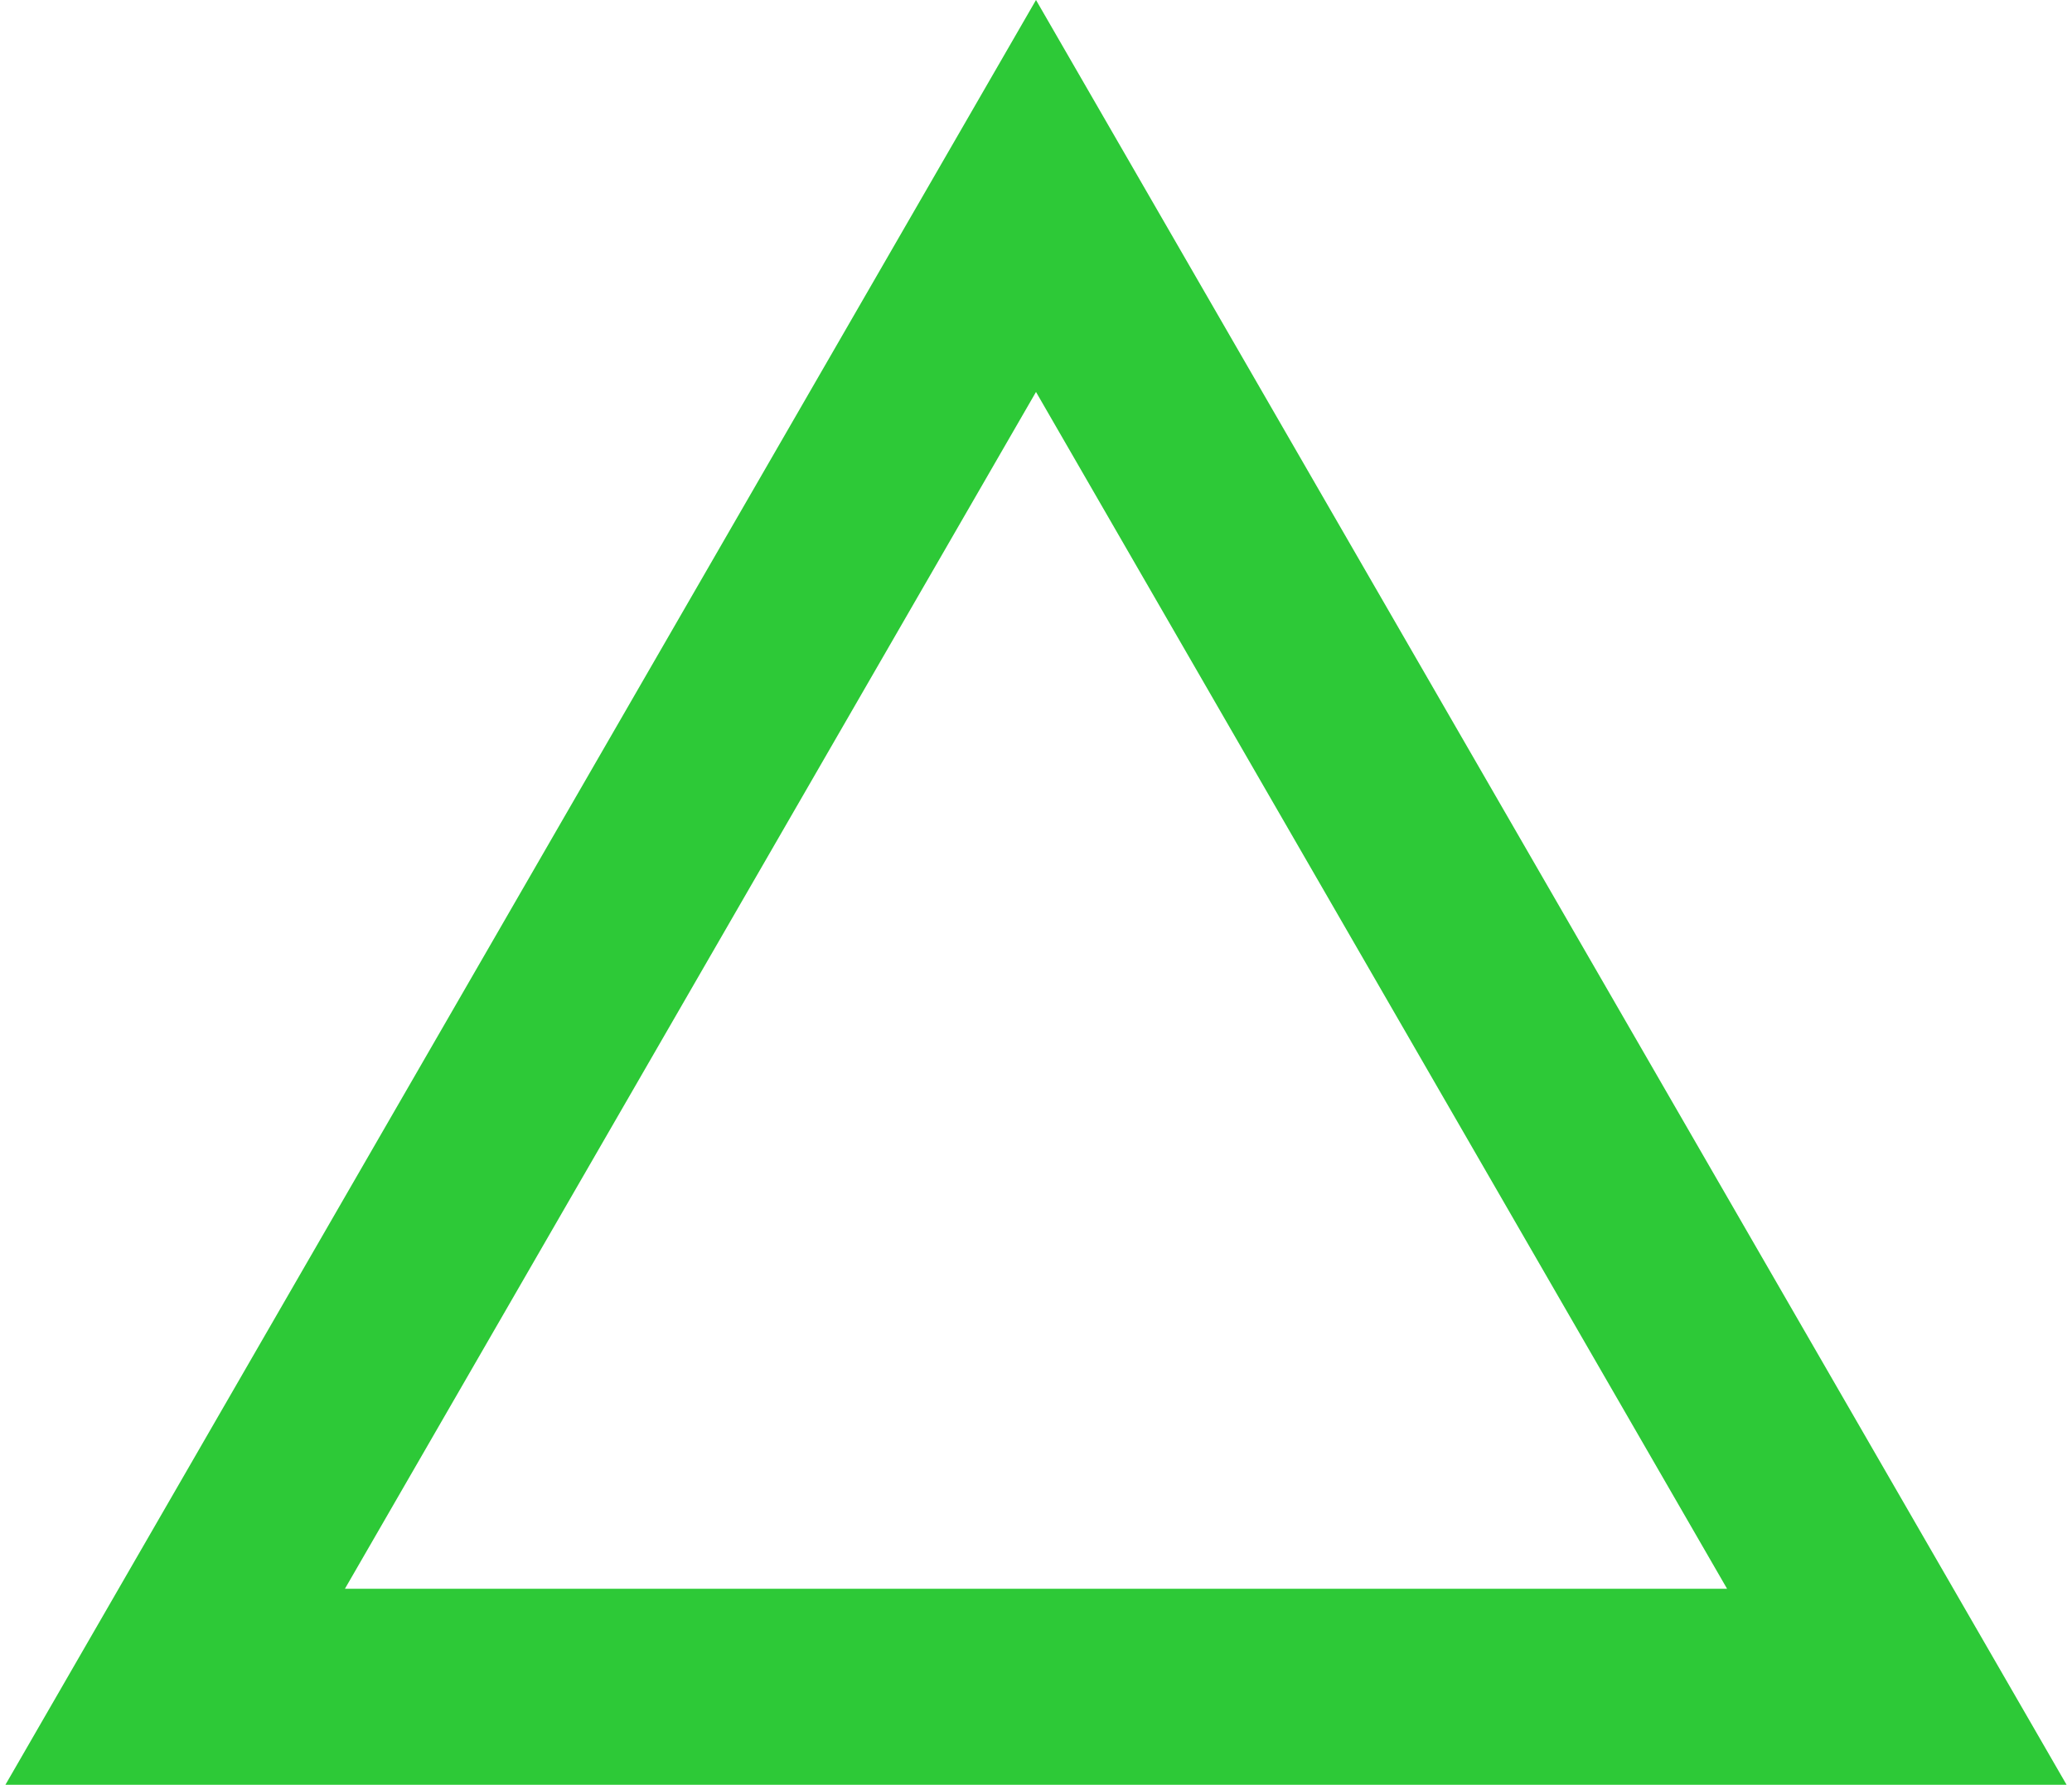
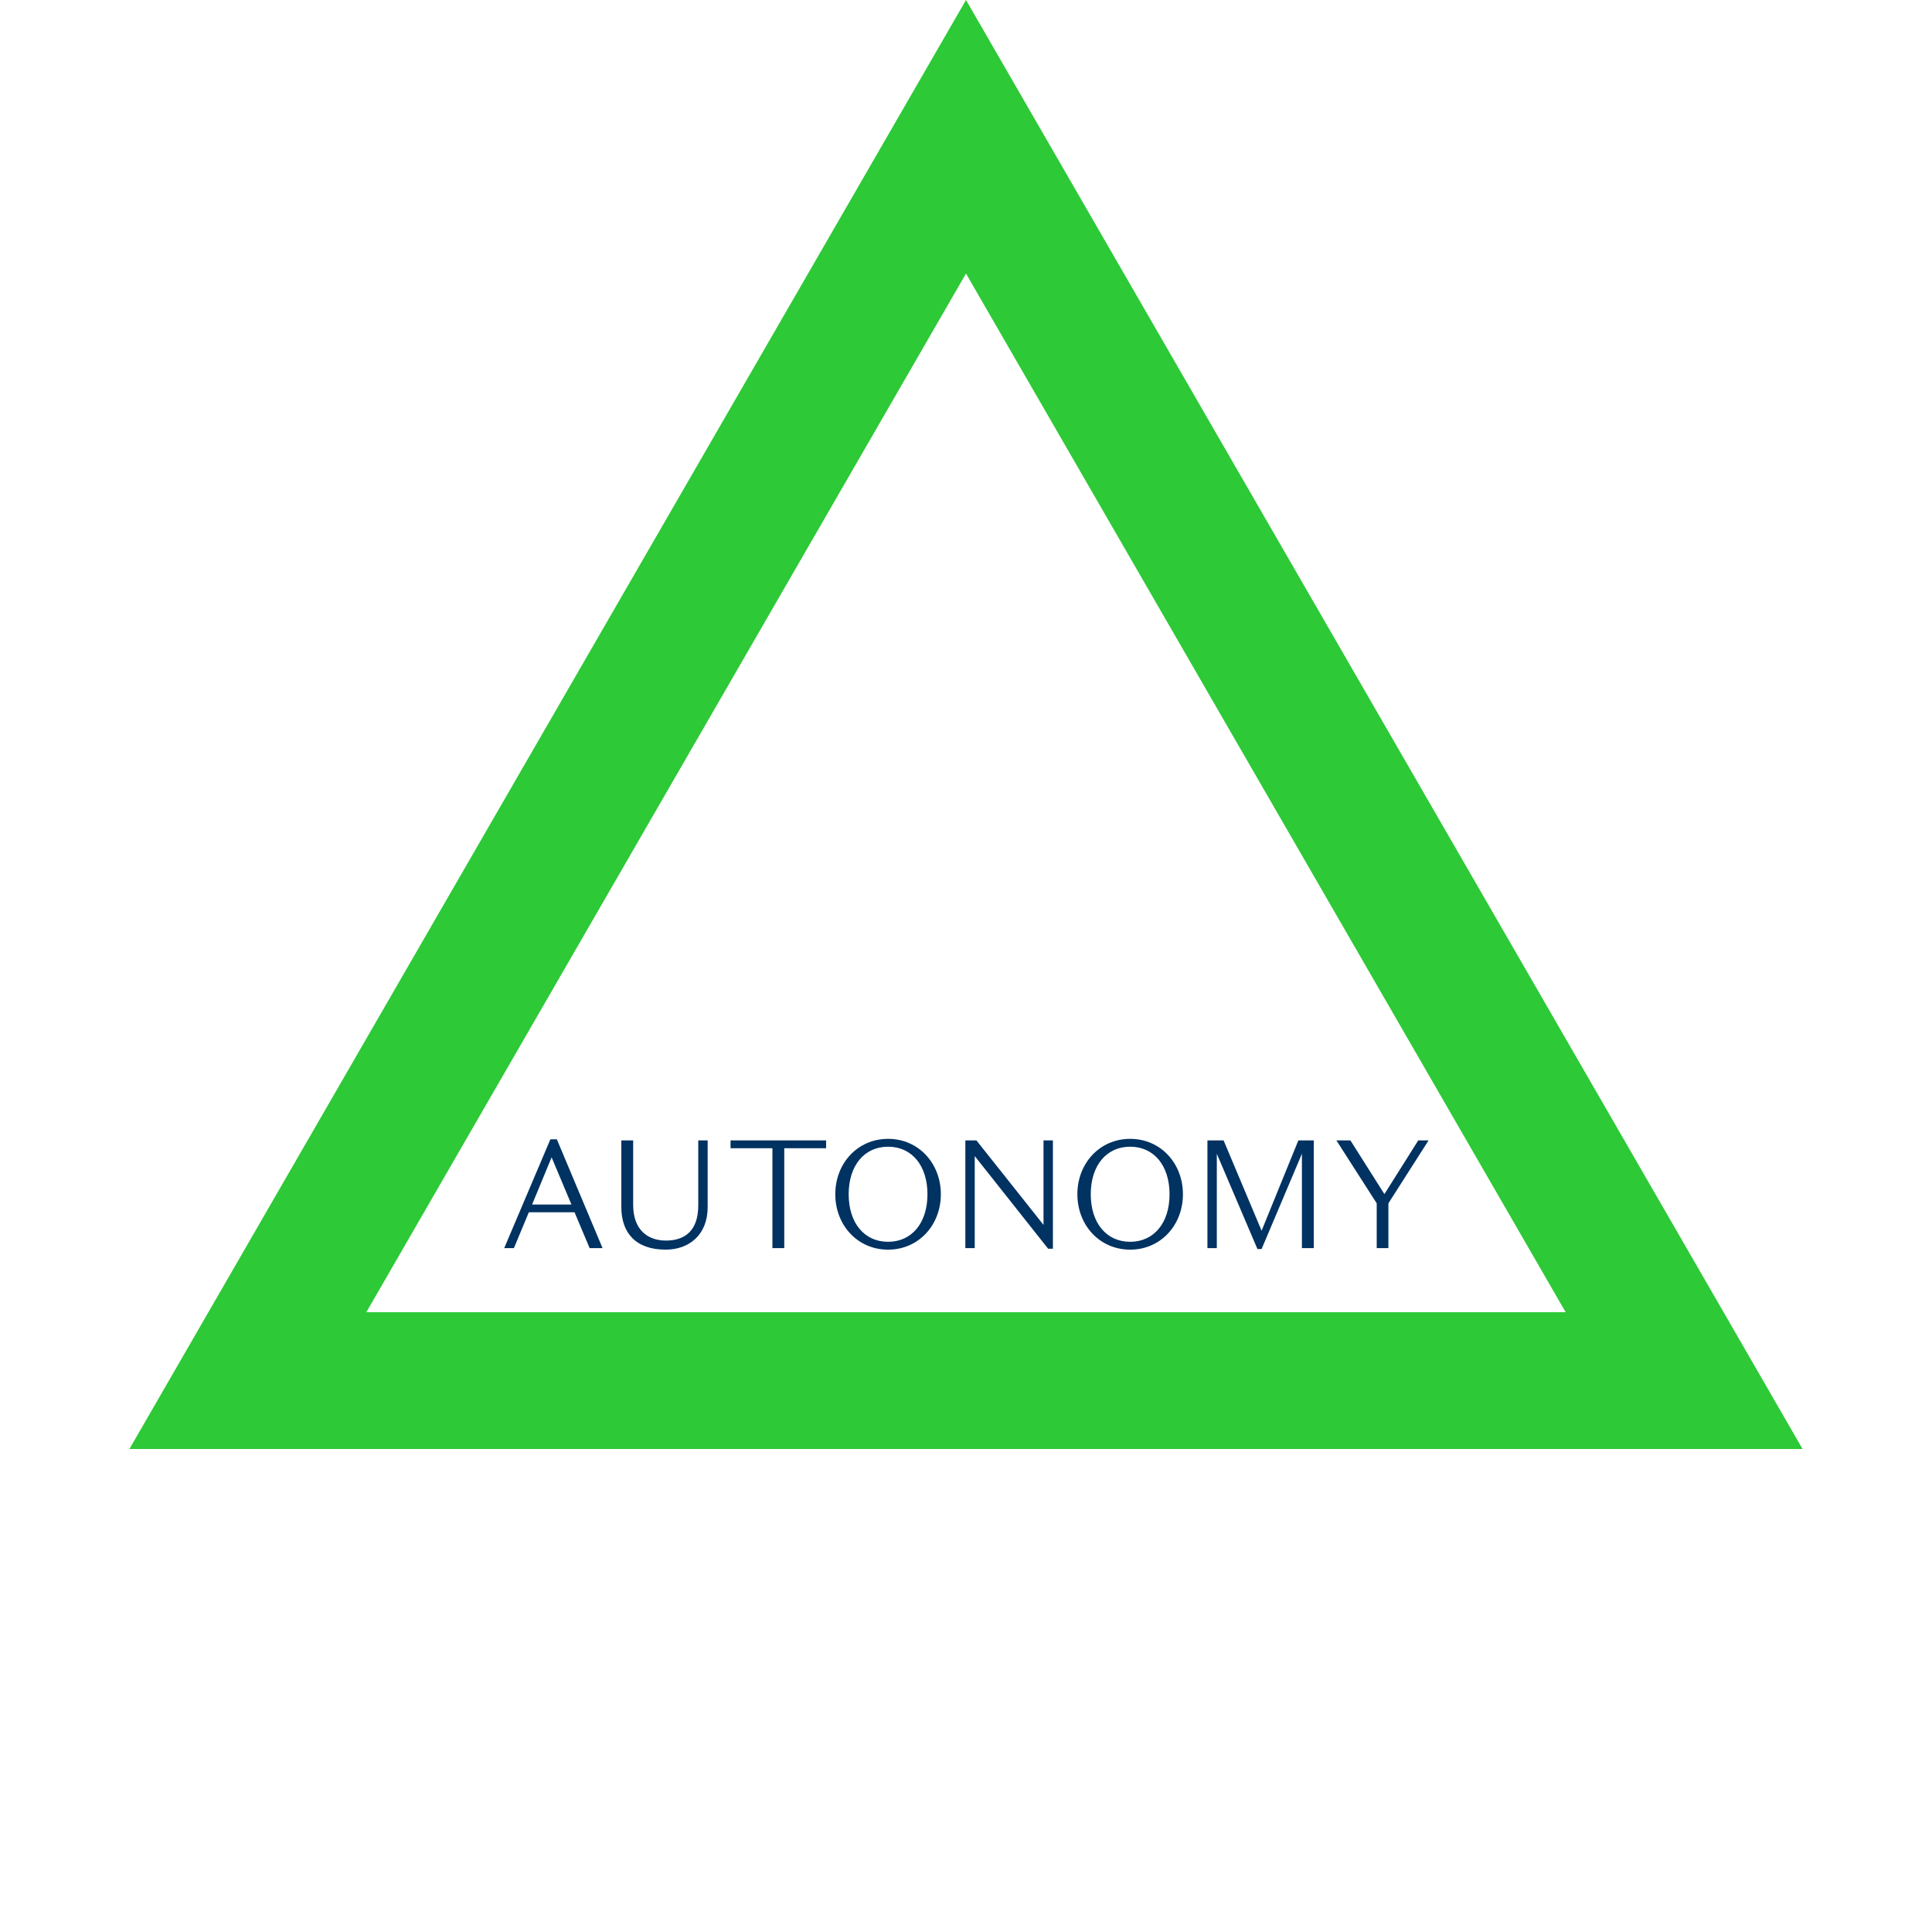
- <svg xmlns="http://www.w3.org/2000/svg" width="296" height="255" viewBox="0 0 296 255" fill="none">
-   <path d="M25.024 241L148 28L270.976 241H25.024Z" stroke="#2DC937" stroke-width="28" />
+ <svg xmlns="http://www.w3.org/2000/svg" width="226" height="226" viewBox="0 0 226 226" fill="none">
+   <path d="M28.995 161.5L113 16L197.004 161.5H28.995Z" stroke="#2DC937" stroke-width="16" />
+   <path d="M64.526 135.38L66.848 140.906H62.24L64.526 135.38ZM68.972 146H70.484L65.138 133.274H64.382L58.982 146H60.116L61.862 141.806H67.208L68.972 146ZM81.681 133.4V140.996C81.681 143.858 80.224 145.118 77.901 145.118C75.615 145.118 74.067 143.696 74.067 140.978V133.4H72.681V141.194C72.681 144.182 74.338 146.18 77.865 146.18C80.584 146.18 82.779 144.47 82.779 141.212V133.4H81.681ZM90.355 146H91.741V134.318H96.637V133.4H85.459V134.318H90.355V146ZM97.71 139.7C97.71 143.3 100.302 146.18 103.884 146.18C107.466 146.18 110.058 143.3 110.058 139.7C110.058 136.1 107.466 133.22 103.884 133.22C100.302 133.22 97.71 136.1 97.71 139.7ZM99.276 139.7C99.276 136.334 101.112 134.138 103.884 134.138C106.656 134.138 108.492 136.334 108.492 139.7C108.492 143.066 106.656 145.262 103.884 145.262C101.112 145.262 99.276 143.066 99.276 139.7ZM122.068 143.282L114.22 133.4H112.924V146H114.022V135.236L122.608 146.072H123.166V133.4H122.068V143.282ZM126.028 139.7C126.028 143.3 128.62 146.18 132.202 146.18C135.784 146.18 138.376 143.3 138.376 139.7C138.376 136.1 135.784 133.22 132.202 133.22C128.62 133.22 126.028 136.1 126.028 139.7ZM127.594 139.7C127.594 136.334 129.43 134.138 132.202 134.138C134.974 134.138 136.81 136.334 136.81 139.7C136.81 143.066 134.974 145.262 132.202 145.262C129.43 145.262 127.594 143.066 127.594 139.7ZM147.578 143.966L143.132 133.4H141.242V146H142.34V134.966L147.092 146.108H147.578L152.294 134.966V146H153.68V133.4H151.88L147.578 143.966ZM161.944 139.682L157.966 133.4H156.328L161.044 140.762V146H162.412V140.762L167.11 133.4H165.904L161.944 139.682Z" fill="#003262" />
</svg>
